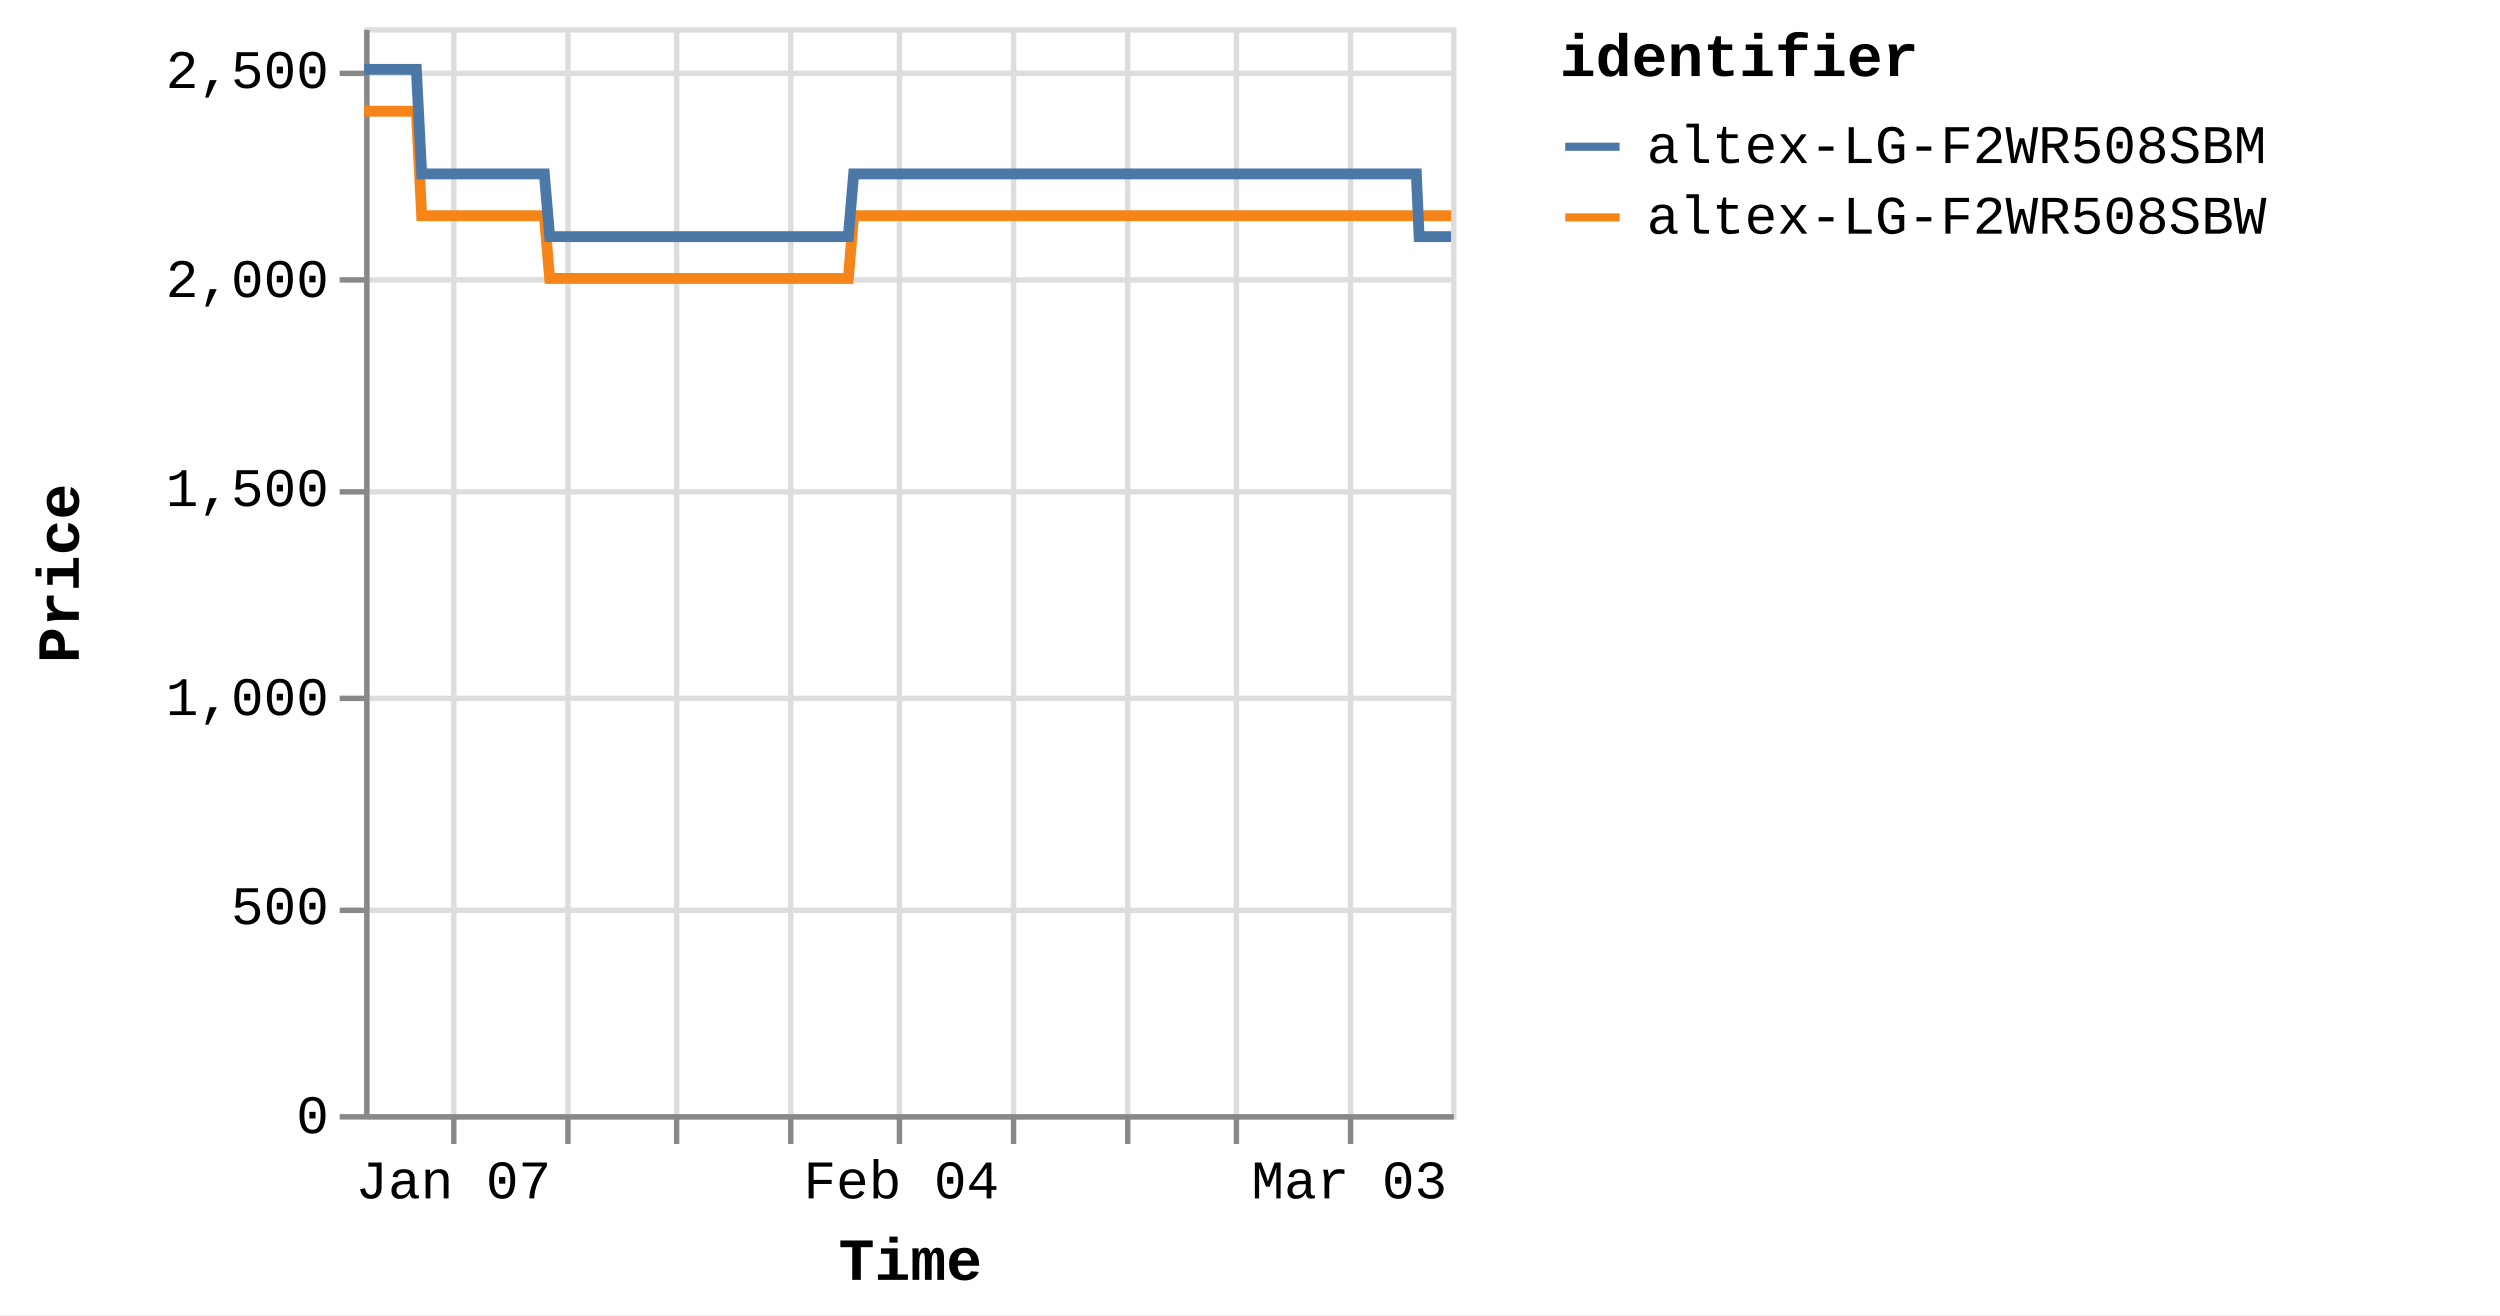
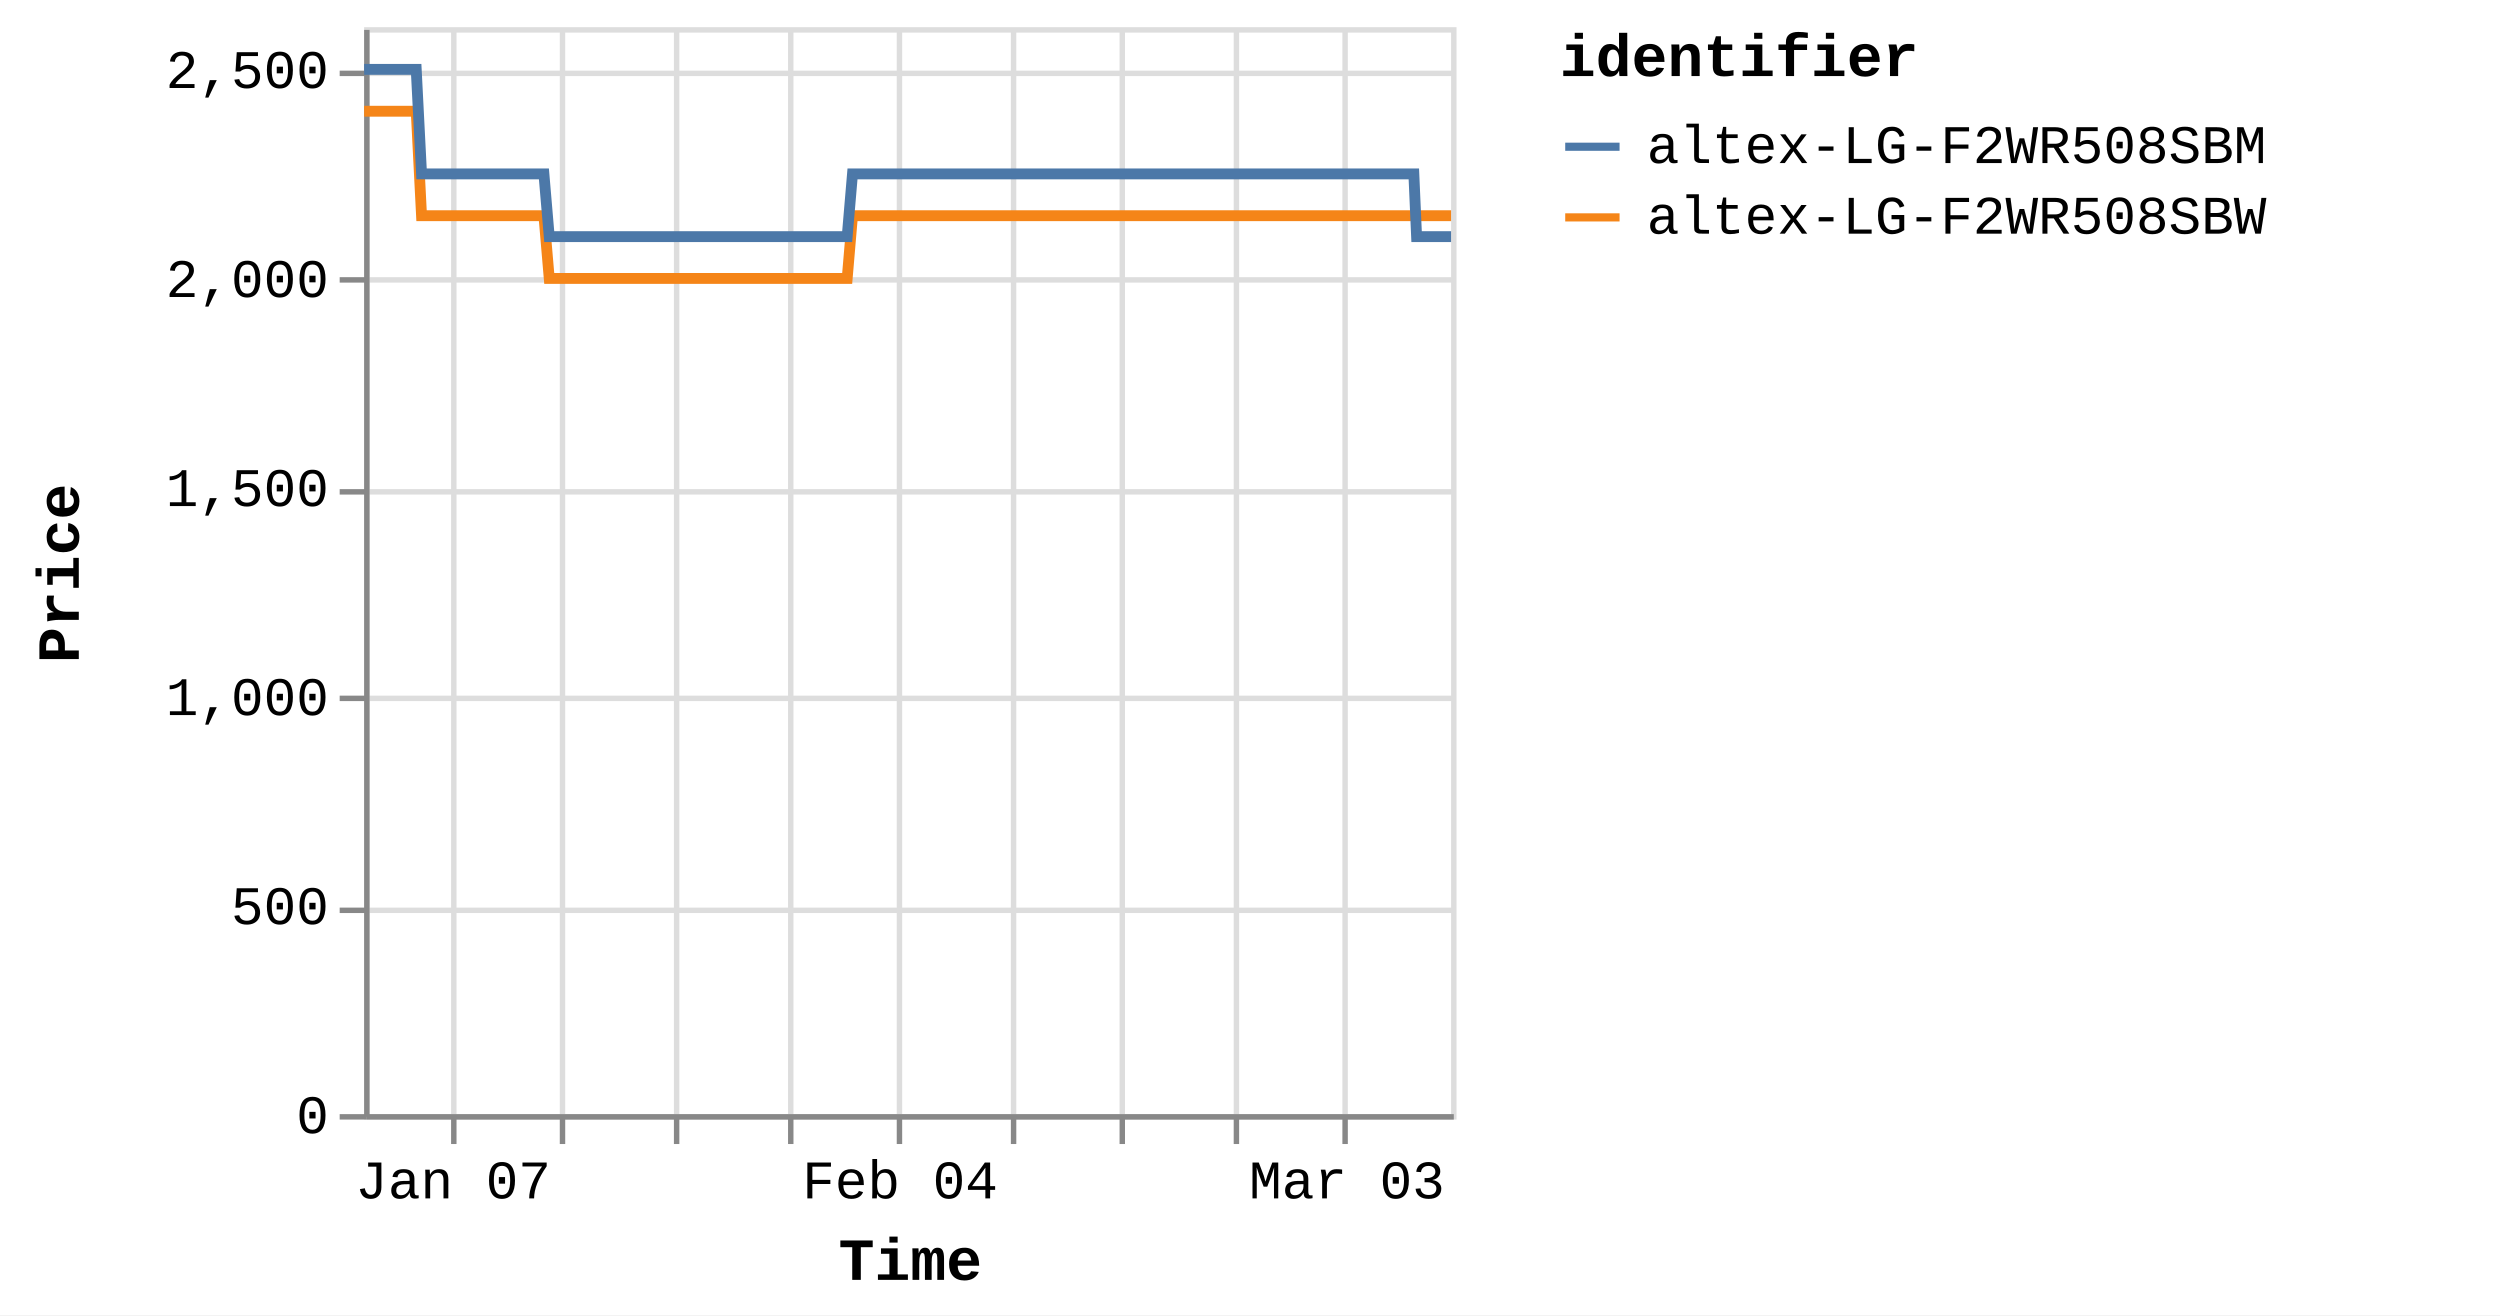
<svg xmlns="http://www.w3.org/2000/svg" version="1.1" class="marks" width="460" height="242" viewBox="0 0 460 242">
  <rect width="460" height="242" fill="white" />
  <g fill="none" stroke-miterlimit="10" transform="translate(67,5)">
    <g class="mark-group role-frame root" role="graphics-object" aria-roledescription="group mark container">
      <g transform="translate(0,0)">
        <path class="background" aria-hidden="true" d="M0.5,0.5h200v200h-200Z" stroke="#ddd" />
        <g>
          <g class="mark-group role-axis" aria-hidden="true">
            <g transform="translate(0.5,200.5)">
              <path class="background" aria-hidden="true" d="M0,0h0v0h0Z" pointer-events="none" />
              <g>
                <g class="mark-rule role-axis-grid" pointer-events="none">
                  <line transform="translate(16,-200)" x2="0" y2="200" stroke="#ddd" stroke-width="1" opacity="1" />
-                   <line transform="translate(37,-200)" x2="0" y2="200" stroke="#ddd" stroke-width="1" opacity="1" />
+                   <line transform="translate(36,-200)" x2="0" y2="200" stroke="#ddd" stroke-width="1" opacity="1" />
                  <line transform="translate(57,-200)" x2="0" y2="200" stroke="#ddd" stroke-width="1" opacity="1" />
                  <line transform="translate(78,-200)" x2="0" y2="200" stroke="#ddd" stroke-width="1" opacity="1" />
                  <line transform="translate(98,-200)" x2="0" y2="200" stroke="#ddd" stroke-width="1" opacity="1" />
                  <line transform="translate(119,-200)" x2="0" y2="200" stroke="#ddd" stroke-width="1" opacity="1" />
-                   <line transform="translate(140,-200)" x2="0" y2="200" stroke="#ddd" stroke-width="1" opacity="1" />
+                   <line transform="translate(139,-200)" x2="0" y2="200" stroke="#ddd" stroke-width="1" opacity="1" />
                  <line transform="translate(160,-200)" x2="0" y2="200" stroke="#ddd" stroke-width="1" opacity="1" />
-                   <line transform="translate(181,-200)" x2="0" y2="200" stroke="#ddd" stroke-width="1" opacity="1" />
+                   <line transform="translate(180,-200)" x2="0" y2="200" stroke="#ddd" stroke-width="1" opacity="1" />
                </g>
              </g>
              <path class="foreground" aria-hidden="true" d="" pointer-events="none" display="none" />
            </g>
          </g>
          <g class="mark-group role-axis" aria-hidden="true">
            <g transform="translate(0.5,0.5)">
              <path class="background" aria-hidden="true" d="M0,0h0v0h0Z" pointer-events="none" />
              <g>
                <g class="mark-rule role-axis-grid" pointer-events="none">
                  <line transform="translate(0,200)" x2="200" y2="0" stroke="#ddd" stroke-width="1" opacity="1" />
                  <line transform="translate(0,162)" x2="200" y2="0" stroke="#ddd" stroke-width="1" opacity="1" />
                  <line transform="translate(0,123)" x2="200" y2="0" stroke="#ddd" stroke-width="1" opacity="1" />
                  <line transform="translate(0,85)" x2="200" y2="0" stroke="#ddd" stroke-width="1" opacity="1" />
                  <line transform="translate(0,46)" x2="200" y2="0" stroke="#ddd" stroke-width="1" opacity="1" />
                  <line transform="translate(0,8)" x2="200" y2="0" stroke="#ddd" stroke-width="1" opacity="1" />
                </g>
              </g>
              <path class="foreground" aria-hidden="true" d="" pointer-events="none" display="none" />
            </g>
          </g>
-           <g class="mark-group role-axis" role="graphics-symbol" aria-roledescription="axis" aria-label="X-axis titled 'Time' for a time scale with values from Monday, 01 January 2024, 2:19:43 PM to Saturday, 09 March 2024, 12:45:08 PM">
+           <g class="mark-group role-axis" role="graphics-symbol" aria-roledescription="axis" aria-label="X-axis titled 'Time' for a time scale with values from Monday, 01 January 2024, 2:19:43 PM to Saturday, 09 March 2024, 4:39:35 PM">
            <g transform="translate(0.5,200.5)">
              <path class="background" aria-hidden="true" d="M0,0h0v0h0Z" pointer-events="none" />
              <g>
                <g class="mark-rule role-axis-tick" pointer-events="none">
                  <line transform="translate(16,0)" x2="0" y2="5" stroke="#888" stroke-width="1" opacity="1" />
-                   <line transform="translate(37,0)" x2="0" y2="5" stroke="#888" stroke-width="1" opacity="1" />
+                   <line transform="translate(36,0)" x2="0" y2="5" stroke="#888" stroke-width="1" opacity="1" />
                  <line transform="translate(57,0)" x2="0" y2="5" stroke="#888" stroke-width="1" opacity="1" />
                  <line transform="translate(78,0)" x2="0" y2="5" stroke="#888" stroke-width="1" opacity="1" />
                  <line transform="translate(98,0)" x2="0" y2="5" stroke="#888" stroke-width="1" opacity="1" />
                  <line transform="translate(119,0)" x2="0" y2="5" stroke="#888" stroke-width="1" opacity="1" />
-                   <line transform="translate(140,0)" x2="0" y2="5" stroke="#888" stroke-width="1" opacity="1" />
+                   <line transform="translate(139,0)" x2="0" y2="5" stroke="#888" stroke-width="1" opacity="1" />
                  <line transform="translate(160,0)" x2="0" y2="5" stroke="#888" stroke-width="1" opacity="1" />
-                   <line transform="translate(181,0)" x2="0" y2="5" stroke="#888" stroke-width="1" opacity="1" />
+                   <line transform="translate(180,0)" x2="0" y2="5" stroke="#888" stroke-width="1" opacity="1" />
                </g>
                <g class="mark-text role-axis-label" pointer-events="none">
-                   <text text-anchor="middle" transform="translate(15.90646,15)" font-family="Liberation Mono" font-size="10px" fill="#000" opacity="1">Jan 07</text>
-                   <text text-anchor="middle" transform="translate(36.5146,15)" font-family="Liberation Mono" font-size="10px" fill="#000" opacity="0">Jan 14</text>
-                   <text text-anchor="middle" transform="translate(57.12274,15)" font-family="Liberation Mono" font-size="10px" fill="#000" opacity="0">Jan 21</text>
-                   <text text-anchor="middle" transform="translate(77.73088,15)" font-family="Liberation Mono" font-size="10px" fill="#000" opacity="0">Jan 28</text>
-                   <text text-anchor="middle" transform="translate(98.33902,15)" font-family="Liberation Mono" font-size="10px" fill="#000" opacity="1">Feb 04</text>
-                   <text text-anchor="middle" transform="translate(118.9472,15)" font-family="Liberation Mono" font-size="10px" fill="#000" opacity="0">Feb 11</text>
-                   <text text-anchor="middle" transform="translate(139.5553,15)" font-family="Liberation Mono" font-size="10px" fill="#000" opacity="0">Feb 18</text>
-                   <text text-anchor="middle" transform="translate(160.1634,15)" font-family="Liberation Mono" font-size="10px" fill="#000" opacity="0">Feb 25</text>
-                   <text text-anchor="middle" transform="translate(180.7716,15)" font-family="Liberation Mono" font-size="10px" fill="#000" opacity="1">Mar 03</text>
+                   <text text-anchor="middle" transform="translate(15.86843,15)" font-family="Liberation Mono" font-size="10px" fill="#000" opacity="1">Jan 07</text>
+                   <text text-anchor="middle" transform="translate(36.4273,15)" font-family="Liberation Mono" font-size="10px" fill="#000" opacity="0">Jan 14</text>
+                   <text text-anchor="middle" transform="translate(56.98617,15)" font-family="Liberation Mono" font-size="10px" fill="#000" opacity="0">Jan 21</text>
+                   <text text-anchor="middle" transform="translate(77.54504,15)" font-family="Liberation Mono" font-size="10px" fill="#000" opacity="0">Jan 28</text>
+                   <text text-anchor="middle" transform="translate(98.10391,15)" font-family="Liberation Mono" font-size="10px" fill="#000" opacity="1">Feb 04</text>
+                   <text text-anchor="middle" transform="translate(118.6628,15)" font-family="Liberation Mono" font-size="10px" fill="#000" opacity="0">Feb 11</text>
+                   <text text-anchor="middle" transform="translate(139.2216,15)" font-family="Liberation Mono" font-size="10px" fill="#000" opacity="0">Feb 18</text>
+                   <text text-anchor="middle" transform="translate(159.7805,15)" font-family="Liberation Mono" font-size="10px" fill="#000" opacity="0">Feb 25</text>
+                   <text text-anchor="middle" transform="translate(180.3394,15)" font-family="Liberation Mono" font-size="10px" fill="#000" opacity="1">Mar 03</text>
                </g>
                <g class="mark-rule role-axis-domain" pointer-events="none">
                  <line transform="translate(0,0)" x2="200" y2="0" stroke="#888" stroke-width="1" opacity="1" />
                </g>
                <g class="mark-text role-axis-title" pointer-events="none">
                  <text text-anchor="middle" transform="translate(100,30)" font-family="Liberation Mono" font-size="11px" font-weight="bold" fill="#000" opacity="1">Time</text>
                </g>
              </g>
              <path class="foreground" aria-hidden="true" d="" pointer-events="none" display="none" />
            </g>
          </g>
          <g class="mark-group role-axis" role="graphics-symbol" aria-roledescription="axis" aria-label="Y-axis titled 'Price' for a linear scale with values from 0 to 2,600">
            <g transform="translate(0.5,0.5)">
              <path class="background" aria-hidden="true" d="M0,0h0v0h0Z" pointer-events="none" />
              <g>
                <g class="mark-rule role-axis-tick" pointer-events="none">
                  <line transform="translate(0,200)" x2="-5" y2="0" stroke="#888" stroke-width="1" opacity="1" />
                  <line transform="translate(0,162)" x2="-5" y2="0" stroke="#888" stroke-width="1" opacity="1" />
                  <line transform="translate(0,123)" x2="-5" y2="0" stroke="#888" stroke-width="1" opacity="1" />
                  <line transform="translate(0,85)" x2="-5" y2="0" stroke="#888" stroke-width="1" opacity="1" />
                  <line transform="translate(0,46)" x2="-5" y2="0" stroke="#888" stroke-width="1" opacity="1" />
                  <line transform="translate(0,8)" x2="-5" y2="0" stroke="#888" stroke-width="1" opacity="1" />
                </g>
                <g class="mark-text role-axis-label" pointer-events="none">
                  <text text-anchor="end" transform="translate(-7,203)" font-family="Liberation Mono" font-size="10px" fill="#000" opacity="1">0</text>
                  <text text-anchor="end" transform="translate(-7,164.5385)" font-family="Liberation Mono" font-size="10px" fill="#000" opacity="1">500</text>
                  <text text-anchor="end" transform="translate(-7,126.0769)" font-family="Liberation Mono" font-size="10px" fill="#000" opacity="1">1,000</text>
                  <text text-anchor="end" transform="translate(-7,87.61538)" font-family="Liberation Mono" font-size="10px" fill="#000" opacity="1">1,500</text>
                  <text text-anchor="end" transform="translate(-7,49.15385)" font-family="Liberation Mono" font-size="10px" fill="#000" opacity="1">2,000</text>
                  <text text-anchor="end" transform="translate(-7,10.69231)" font-family="Liberation Mono" font-size="10px" fill="#000" opacity="1">2,500</text>
                </g>
                <g class="mark-rule role-axis-domain" pointer-events="none">
                  <line transform="translate(0,200)" x2="0" y2="-200" stroke="#888" stroke-width="1" opacity="1" />
                </g>
                <g class="mark-text role-axis-title" pointer-events="none">
                  <text text-anchor="middle" transform="translate(-51,100) rotate(-90) translate(0,-2)" font-family="Liberation Mono" font-size="11px" font-weight="bold" fill="#000" opacity="1">Price</text>
                </g>
              </g>
              <path class="foreground" aria-hidden="true" d="" pointer-events="none" display="none" />
            </g>
          </g>
          <g class="mark-group role-scope pathgroup" role="graphics-object" aria-roledescription="group mark container">
            <g transform="translate(0,0)">
              <path class="background" aria-hidden="true" d="M0,0h200v200h-200Z" />
              <g>
                <g class="mark-line role-mark marks" role="graphics-object" aria-roledescription="line mark container">
-                   <path aria-label="Time: Jan 01, 2024; Price: 2399; identifier: altex-LG-F2WR508SBW" role="graphics-symbol" aria-roledescription="line mark" d="M0,15.462L0.308,15.462L0.774,15.462L1.756,15.462L2.247,15.462L2.763,15.462L3.231,15.462L3.718,15.462L4.7,15.462L5.191,15.462L5.707,15.462L6.176,15.462L6.661,15.462L7.644,15.462L8.135,15.462L8.65,15.462L9.124,15.462L9.607,15.462L10.589,34.692L11.08,34.692L11.595,34.692L12.066,34.692L12.55,34.692L13.533,34.692L14.023,34.692L14.537,34.692L15.008,34.692L15.494,34.692L16.479,34.692L16.966,34.692L17.48,34.692L17.952,34.692L18.438,34.692L19.422,34.692L19.914,34.692L20.43,34.692L20.9,34.692L21.382,34.692L22.367,34.692L22.857,34.692L23.38,34.692L23.845,34.692L24.326,34.692L25.311,34.692L25.802,34.692L26.318,34.692L26.786,34.692L27.27,34.692L28.254,34.692L28.745,34.692L29.263,34.692L29.732,34.692L30.214,34.692L31.198,34.692L31.689,34.692L32.205,34.692L32.675,34.692L33.159,34.692L34.14,46.231L34.63,46.231L35.144,46.231L35.616,46.231L36.102,46.231L37.087,46.231L37.574,46.231L38.088,46.231L38.559,46.231L39.046,46.231L40.031,46.231L40.522,46.231L41.041,46.231L41.509,46.231L41.99,46.231L42.974,46.231L43.467,46.231L43.983,46.231L44.453,46.231L44.934,46.231L45.918,46.231L46.411,46.231L46.928,46.231L47.397,46.231L47.878,46.231L48.861,46.231L49.353,46.231L49.87,46.231L50.339,46.231L50.824,46.231L51.806,46.231L52.297,46.231L52.815,46.231L53.285,46.231L53.766,46.231L54.75,46.231L55.238,46.231L55.753,46.231L56.226,46.231L56.711,46.231L57.692,46.231L58.183,46.231L58.697,46.231L59.169,46.231L59.655,46.231L60.641,46.231L61.132,46.231L61.65,46.231L62.116,46.231L62.599,46.231L63.583,46.231L64.076,46.231L64.593,46.231L65.062,46.231L65.542,46.231L66.527,46.231L67.019,46.231L67.537,46.231L68.005,46.231L68.487,46.231L69.472,46.231L69.962,46.231L70.481,46.231L70.951,46.231L71.431,46.231L72.413,46.231L72.906,46.231L73.414,46.231L73.885,46.231L74.376,46.231L75.356,46.231L75.848,46.231L76.352,46.231L76.828,46.231L77.318,46.231L78.3,46.231L78.791,46.231L79.297,46.231L79.772,46.231L80.263,46.231L81.244,46.231L81.736,46.231L82.245,46.231L82.717,46.231L83.207,46.231L84.187,46.231L84.678,46.231L85.189,46.231L85.667,46.231L86.15,46.231L87.131,46.231L87.623,46.231L88.134,46.231L88.604,46.231L89.094,46.231L90.076,34.692L90.567,34.692L91.078,34.692L91.548,34.692L92.038,34.692L93.021,34.692L93.511,34.692L94.021,34.692L94.491,34.692L94.983,34.692L95.964,34.692L96.455,34.692L96.961,34.692L97.436,34.692L97.928,34.692L98.911,34.692L99.399,34.692L99.905,34.692L100.38,34.692L100.87,34.692L101.852,34.692L102.344,34.692L102.855,34.692L103.325,34.692L103.814,34.692L104.796,34.692L105.287,34.692L105.798,34.692L106.269,34.692L106.759,34.692L107.74,34.692L108.231,34.692L108.741,34.692L109.215,34.692L109.703,34.692L110.684,34.692L111.176,34.692L111.685,34.692L112.158,34.692L112.647,34.692L113.629,34.692L114.12,34.692L114.627,34.692L115.101,34.692L115.592,34.692L116.572,34.692L117.062,34.692L117.57,34.692L118.044,34.692L118.535,34.692L119.518,34.692L120.007,34.692L120.513,34.692L120.988,34.692L121.479,34.692L122.461,34.692L122.951,34.692L123.464,34.692L123.933,34.692L124.423,34.692L125.403,34.692L125.895,34.692L126.404,34.692L126.883,34.692L127.367,34.692L128.348,34.692L128.839,34.692L129.35,34.692L129.822,34.692L130.31,34.692L131.783,34.692L132.293,34.692L132.765,34.692L133.256,34.692L134.237,34.692L134.727,34.692L135.237,34.692L135.711,34.692L136.199,34.692L137.182,34.692L137.67,34.692L138.177,34.692L138.652,34.692L139.143,34.692L140.125,34.692L140.617,34.692L141.121,34.692L141.597,34.692L142.087,34.692L143.068,34.692L143.561,34.692L144.072,34.692L144.546,34.692L145.031,34.692L146.014,34.692L146.504,34.692L147.012,34.692L147.486,34.692L147.976,34.692L148.956,34.692L149.448,34.692L149.958,34.692L150.431,34.692L150.92,34.692L151.901,34.692L152.391,34.692L152.902,34.692L153.374,34.692L153.864,34.692L154.845,34.692L155.335,34.692L155.844,34.692L156.316,34.692L156.81,34.692L157.789,34.692L158.279,34.692L158.784,34.692L159.26,34.692L159.75,34.692L160.732,34.692L161.224,34.692L161.729,34.692L162.207,34.692L162.694,34.692L163.676,34.692L164.169,34.692L164.678,34.692L165.15,34.692L165.639,34.692L166.62,34.692L167.112,34.692L167.621,34.692L168.094,34.692L168.583,34.692L169.565,34.692L170.055,34.692L170.565,34.692L171.039,34.692L171.528,34.692L172.509,34.692L172.999,34.692L173.507,34.692L173.98,34.692L174.471,34.692L175.452,34.692L175.945,34.692L176.454,34.692L176.926,34.692L177.416,34.692L178.397,34.692L178.888,34.692L179.397,34.692L179.868,34.692L180.359,34.692L181.341,34.692L181.831,34.692L182.337,34.692L182.812,34.692L183.304,34.692L184.33,34.692L185,34.692L185.293,34.692L185.76,34.692L186.248,34.692L187.228,34.692L187.719,34.692L188.232,34.692L188.701,34.692L189.191,34.692L190.172,34.692L190.667,34.692L191.176,34.692L191.649,34.692L192.135,34.692L193.116,34.692L193.608,34.692L194.117,34.692L194.589,34.692L195.08,34.692L196.061,34.692L196.559,34.692L197.062,34.692L197.532,34.692L198.023,34.692L199.005,34.692L199.496,34.692L200,34.692" stroke="#f58518" stroke-width="2" />
+                   <path aria-label="Time: Jan 01, 2024; Price: 2399; identifier: altex-LG-F2WR508SBW" role="graphics-symbol" aria-roledescription="line mark" d="M0,15.462L0.307,15.462L0.773,15.462L1.752,15.462L2.242,15.462L2.756,15.462L3.224,15.462L3.709,15.462L4.689,15.462L5.178,15.462L5.694,15.462L6.162,15.462L6.646,15.462L7.626,15.462L8.116,15.462L8.63,15.462L9.102,15.462L9.584,15.462L10.564,34.692L11.053,34.692L11.567,34.692L12.037,34.692L12.52,34.692L13.5,34.692L13.989,34.692L14.502,34.692L14.972,34.692L15.457,34.692L16.439,34.692L16.926,34.692L17.439,34.692L17.909,34.692L18.394,34.692L19.376,34.692L19.867,34.692L20.382,34.692L20.85,34.692L21.331,34.692L22.314,34.692L22.803,34.692L23.324,34.692L23.788,34.692L24.268,34.692L25.25,34.692L25.74,34.692L26.255,34.692L26.722,34.692L27.205,34.692L28.186,34.692L28.676,34.692L29.193,34.692L29.661,34.692L30.142,34.692L31.123,34.692L31.613,34.692L32.128,34.692L32.597,34.692L33.079,34.692L34.059,46.231L34.548,46.231L35.06,46.231L35.531,46.231L36.016,46.231L36.998,46.231L37.484,46.231L37.997,46.231L38.467,46.231L38.953,46.231L39.935,46.231L40.425,46.231L40.942,46.231L41.41,46.231L41.89,46.231L42.871,46.231L43.363,46.231L43.878,46.231L44.347,46.231L44.827,46.231L45.808,46.231L46.3,46.231L46.816,46.231L47.283,46.231L47.764,46.231L48.745,46.231L49.235,46.231L49.751,46.231L50.218,46.231L50.702,46.231L51.682,46.231L52.172,46.231L52.688,46.231L53.158,46.231L53.638,46.231L54.619,46.231L55.106,46.231L55.62,46.231L56.092,46.231L56.576,46.231L57.554,46.231L58.044,46.231L58.557,46.231L59.027,46.231L59.512,46.231L60.496,46.231L60.986,46.231L61.503,46.231L61.967,46.231L62.449,46.231L63.431,46.231L63.922,46.231L64.439,46.231L64.907,46.231L65.386,46.231L66.368,46.231L66.859,46.231L67.375,46.231L67.843,46.231L68.323,46.231L69.306,46.231L69.795,46.231L70.312,46.231L70.782,46.231L71.26,46.231L72.24,46.231L72.731,46.231L73.239,46.231L73.709,46.231L74.198,46.231L75.176,46.231L75.666,46.231L76.169,46.231L76.644,46.231L77.133,46.231L78.113,46.231L78.603,46.231L79.107,46.231L79.581,46.231L80.071,46.231L81.05,46.231L81.541,46.231L82.049,46.231L82.519,46.231L83.008,46.231L83.986,46.231L84.476,46.231L84.985,46.231L85.462,46.231L85.944,46.231L86.923,46.231L87.413,46.231L87.923,46.231L88.392,46.231L88.881,46.231L89.86,34.692L90.35,34.692L90.86,34.692L91.329,34.692L91.818,34.692L92.798,34.692L93.287,34.692L93.796,34.692L94.265,34.692L94.756,34.692L95.735,34.692L96.224,34.692L96.729,34.692L97.203,34.692L97.694,34.692L98.674,34.692L99.162,34.692L99.666,34.692L100.14,34.692L100.629,34.692L101.608,34.692L102.1,34.692L102.609,34.692L103.078,34.692L103.566,34.692L104.545,34.692L105.035,34.692L105.545,34.692L106.015,34.692L106.503,34.692L107.482,34.692L107.973,34.692L108.481,34.692L108.954,34.692L109.441,34.692L110.419,34.692L110.91,34.692L111.418,34.692L111.89,34.692L112.377,34.692L113.357,34.692L113.847,34.692L114.353,34.692L114.826,34.692L115.316,34.692L116.293,34.692L116.783,34.692L117.289,34.692L117.762,34.692L118.252,34.692L119.233,34.692L119.721,34.692L120.225,34.692L120.699,34.692L121.188,34.692L122.168,34.692L122.657,34.692L123.169,34.692L123.637,34.692L124.125,34.692L125.104,34.692L125.594,34.692L126.102,34.692L126.58,34.692L127.063,34.692L128.041,34.692L128.531,34.692L129.041,34.692L129.511,34.692L129.999,34.692L131.468,34.692L131.977,34.692L132.448,34.692L132.937,34.692L133.916,34.692L134.405,34.692L134.914,34.692L135.387,34.692L135.873,34.692L136.854,34.692L137.341,34.692L137.846,34.692L138.321,34.692L138.81,34.692L139.79,34.692L140.281,34.692L140.784,34.692L141.258,34.692L141.748,34.692L142.726,34.692L143.218,34.692L143.727,34.692L144.201,34.692L144.684,34.692L145.665,34.692L146.153,34.692L146.661,34.692L147.134,34.692L147.623,34.692L148.6,34.692L149.09,34.692L149.6,34.692L150.071,34.692L150.559,34.692L151.538,34.692L152.026,34.692L152.536,34.692L153.008,34.692L153.496,34.692L154.474,34.692L154.964,34.692L155.471,34.692L155.943,34.692L156.435,34.692L157.411,34.692L157.901,34.692L158.405,34.692L158.879,34.692L159.368,34.692L160.348,34.692L160.839,34.692L161.342,34.692L161.819,34.692L162.306,34.692L163.285,34.692L163.776,34.692L164.284,34.692L164.755,34.692L165.243,34.692L166.222,34.692L166.712,34.692L167.22,34.692L167.693,34.692L168.18,34.692L169.159,34.692L169.649,34.692L170.157,34.692L170.63,34.692L171.117,34.692L172.096,34.692L172.585,34.692L173.092,34.692L173.564,34.692L174.054,34.692L175.033,34.692L175.524,34.692L176.032,34.692L176.503,34.692L176.991,34.692L177.97,34.692L178.46,34.692L178.968,34.692L179.438,34.692L179.928,34.692L180.907,34.692L181.396,34.692L181.901,34.692L182.375,34.692L182.865,34.692L183.889,34.692L184.558,34.692L184.85,34.692L185.316,34.692L185.802,34.692L186.78,34.692L187.27,34.692L187.782,34.692L188.25,34.692L188.739,34.692L189.718,34.692L190.211,34.692L190.718,34.692L191.19,34.692L191.676,34.692L192.655,34.692L193.146,34.692L193.653,34.692L194.124,34.692L194.614,34.692L195.592,34.692L196.089,34.692L196.59,34.692L197.06,34.692L197.55,34.692L198.53,34.692L199.019,34.692L199.522,34.692L200,34.692" stroke="#f58518" stroke-width="2" />
                </g>
              </g>
              <path class="foreground" aria-hidden="true" d="" display="none" />
            </g>
            <g transform="translate(0,0)">
              <path class="background" aria-hidden="true" d="M0,0h200v200h-200Z" />
              <g>
                <g class="mark-line role-mark marks" role="graphics-object" aria-roledescription="line mark container">
-                   <path aria-label="Time: Jan 01, 2024; Price: 2499; identifier: altex-LG-F2WR508SBM" role="graphics-symbol" aria-roledescription="line mark" d="M0,7.769L0.308,7.769L0.775,7.769L1.756,7.769L2.247,7.769L2.763,7.769L3.232,7.769L3.718,7.769L4.7,7.769L5.191,7.769L5.707,7.769L6.176,7.769L6.662,7.769L7.644,7.769L8.135,7.769L8.651,7.769L9.124,7.769L9.607,7.769L10.59,27L11.08,27L11.595,27L12.066,27L12.55,27L13.533,27L14.023,27L14.537,27L15.008,27L15.494,27L16.479,27L16.966,27L17.48,27L17.952,27L18.438,27L19.422,27L19.914,27L20.43,27L20.9,27L21.382,27L22.367,27L22.857,27L23.38,27L23.845,27L24.326,27L25.311,27L25.802,27L26.318,27L26.787,27L27.27,27L28.254,27L28.745,27L29.263,27L29.732,27L30.214,27L31.198,27L31.689,27L32.205,27L32.675,27L33.159,27L34.14,38.538L34.63,38.538L35.144,38.538L35.616,38.538L36.102,38.538L37.087,38.538L37.574,38.538L38.088,38.538L38.559,38.538L39.046,38.538L40.031,38.538L40.522,38.538L41.041,38.538L41.509,38.538L41.99,38.538L42.974,38.538L43.467,38.538L43.983,38.538L44.454,38.538L44.934,38.538L45.918,38.538L46.411,38.538L46.928,38.538L47.397,38.538L47.878,38.538L48.862,38.538L49.353,38.538L49.87,38.538L50.339,38.538L50.824,38.538L51.807,38.538L52.298,38.538L52.815,38.538L53.285,38.538L53.766,38.538L54.75,38.538L55.238,38.538L55.753,38.538L56.226,38.538L56.711,38.538L57.692,38.538L58.183,38.538L58.697,38.538L59.169,38.538L59.655,38.538L60.641,38.538L61.132,38.538L61.65,38.538L62.116,38.538L62.599,38.538L63.583,38.538L64.076,38.538L64.593,38.538L65.063,38.538L65.543,38.538L66.528,38.538L67.019,38.538L67.537,38.538L68.005,38.538L68.487,38.538L69.472,38.538L69.962,38.538L70.481,38.538L70.951,38.538L71.431,38.538L72.413,38.538L72.906,38.538L73.414,38.538L73.885,38.538L74.376,38.538L75.356,38.538L75.848,38.538L76.352,38.538L76.828,38.538L77.318,38.538L78.3,38.538L78.791,38.538L79.297,38.538L79.772,38.538L80.263,38.538L81.244,38.538L81.736,38.538L82.245,38.538L82.717,38.538L83.207,38.538L84.187,38.538L84.679,38.538L85.189,38.538L85.667,38.538L86.15,38.538L87.132,38.538L87.623,38.538L88.134,38.538L88.604,38.538L89.094,38.538L90.076,27L90.567,27L91.078,27L91.548,27L92.038,27L93.021,27L93.511,27L94.021,27L94.491,27L94.983,27L95.964,27L96.455,27L96.961,27L97.436,27L97.928,27L98.911,27L99.4,27L99.905,27L100.38,27L100.87,27L101.852,27L102.345,27L102.855,27L103.325,27L103.814,27L104.796,27L105.287,27L105.798,27L106.269,27L106.759,27L107.74,27L108.231,27L108.741,27L109.216,27L109.703,27L110.684,27L111.176,27L111.685,27L112.158,27L112.647,27L113.629,27L114.12,27L114.627,27L115.101,27L115.592,27L116.572,27L117.063,27L117.57,27L118.044,27L118.535,27L119.518,27L120.008,27L120.513,27L120.988,27L121.479,27L122.461,27L122.951,27L123.464,27L123.933,27L124.423,27L125.403,27L125.895,27L126.405,27L126.884,27L127.367,27L128.348,27L128.839,27L129.35,27L129.822,27L130.31,27L131.783,27L132.293,27L132.765,27L133.256,27L134.237,27L134.728,27L135.238,27L135.711,27L136.199,27L137.182,27L137.671,27L138.177,27L138.652,27L139.143,27L140.125,27L140.618,27L141.121,27L141.597,27L142.087,27L143.068,27L143.561,27L144.072,27L144.546,27L145.031,27L146.014,27L146.504,27L147.012,27L147.486,27L147.977,27L148.956,27L149.448,27L149.958,27L150.431,27L150.92,27L151.901,27L152.391,27L152.902,27L153.375,27L153.864,27L154.845,27L155.335,27L155.844,27L156.317,27L156.81,27L157.789,27L158.279,27L158.785,27L159.26,27L159.75,27L160.732,27L161.224,27L161.729,27L162.207,27L162.695,27L163.676,27L164.169,27L164.678,27L165.15,27L165.639,27L166.621,27L167.112,27L167.621,27L168.095,27L168.583,27L169.565,27L170.055,27L170.565,27L171.039,27L171.528,27L172.509,27L172.999,27L173.507,27L173.98,27L174.471,27L175.452,27L175.945,27L176.454,27L176.926,27L177.416,27L178.397,27L178.888,27L179.397,27L179.868,27L180.36,27L181.341,27L181.831,27L182.337,27L182.813,27L183.304,27L184.33,27L185,27L185.293,27L185.76,27L186.248,27L187.228,27L187.719,27L188.232,27L188.701,27L189.191,27L190.172,27L190.667,27L191.176,27L191.649,27L192.135,27L193.116,27L193.609,27L194.117,38.538L194.589,38.538L195.08,38.538L196.061,38.538L196.559,38.538L197.062,38.538L197.532,38.538L198.023,38.538L199.006,38.538L199.496,38.538L200,38.538" stroke="#4c78a8" stroke-width="2" />
+                   <path aria-label="Time: Jan 01, 2024; Price: 2499; identifier: altex-LG-F2WR508SBM" role="graphics-symbol" aria-roledescription="line mark" d="M0,7.769L0.308,7.769L0.773,7.769L1.752,7.769L2.242,7.769L2.756,7.769L3.224,7.769L3.709,7.769L4.689,7.769L5.179,7.769L5.694,7.769L6.162,7.769L6.646,7.769L7.626,7.769L8.116,7.769L8.63,7.769L9.102,7.769L9.584,7.769L10.564,27L11.053,27L11.567,27L12.038,27L12.52,27L13.5,27L13.989,27L14.502,27L14.972,27L15.457,27L16.439,27L16.926,27L17.439,27L17.909,27L18.394,27L19.376,27L19.867,27L20.382,27L20.85,27L21.331,27L22.314,27L22.803,27L23.324,27L23.788,27L24.268,27L25.25,27L25.74,27L26.255,27L26.723,27L27.205,27L28.187,27L28.676,27L29.193,27L29.661,27L30.142,27L31.123,27L31.614,27L32.128,27L32.597,27L33.079,27L34.059,38.538L34.548,38.538L35.06,38.538L35.531,38.538L36.016,38.538L36.998,38.538L37.484,38.538L37.997,38.538L38.467,38.538L38.953,38.538L39.935,38.538L40.426,38.538L40.943,38.538L41.41,38.538L41.89,38.538L42.871,38.538L43.363,38.538L43.878,38.538L44.348,38.538L44.827,38.538L45.808,38.538L46.3,38.538L46.816,38.538L47.283,38.538L47.764,38.538L48.745,38.538L49.235,38.538L49.751,38.538L50.218,38.538L50.702,38.538L51.683,38.538L52.172,38.538L52.688,38.538L53.158,38.538L53.638,38.538L54.619,38.538L55.106,38.538L55.62,38.538L56.092,38.538L56.576,38.538L57.554,38.538L58.044,38.538L58.557,38.538L59.027,38.538L59.512,38.538L60.496,38.538L60.986,38.538L61.503,38.538L61.968,38.538L62.449,38.538L63.431,38.538L63.923,38.538L64.439,38.538L64.907,38.538L65.386,38.538L66.369,38.538L66.859,38.538L67.375,38.538L67.843,38.538L68.323,38.538L69.306,38.538L69.795,38.538L70.312,38.538L70.782,38.538L71.26,38.538L72.24,38.538L72.731,38.538L73.239,38.538L73.709,38.538L74.198,38.538L75.176,38.538L75.667,38.538L76.169,38.538L76.644,38.538L77.133,38.538L78.113,38.538L78.603,38.538L79.108,38.538L79.581,38.538L80.071,38.538L81.05,38.538L81.541,38.538L82.049,38.538L82.519,38.538L83.008,38.538L83.986,38.538L84.476,38.538L84.985,38.538L85.462,38.538L85.944,38.538L86.923,38.538L87.413,38.538L87.923,38.538L88.392,38.538L88.881,38.538L89.86,27L90.35,27L90.86,27L91.329,27L91.818,27L92.798,27L93.287,27L93.796,27L94.265,27L94.756,27L95.735,27L96.225,27L96.729,27L97.203,27L97.694,27L98.674,27L99.162,27L99.666,27L100.14,27L100.629,27L101.609,27L102.1,27L102.609,27L103.078,27L103.566,27L104.545,27L105.035,27L105.545,27L106.015,27L106.504,27L107.482,27L107.973,27L108.481,27L108.954,27L109.441,27L110.42,27L110.91,27L111.418,27L111.89,27L112.377,27L113.357,27L113.847,27L114.353,27L114.826,27L115.316,27L116.293,27L116.783,27L117.289,27L117.762,27L118.252,27L119.233,27L119.721,27L120.225,27L120.699,27L121.188,27L122.168,27L122.657,27L123.169,27L123.637,27L124.125,27L125.104,27L125.594,27L126.102,27L126.58,27L127.063,27L128.041,27L128.531,27L129.041,27L129.512,27L129.999,27L131.468,27L131.977,27L132.448,27L132.937,27L133.916,27L134.405,27L134.914,27L135.387,27L135.874,27L136.854,27L137.341,27L137.846,27L138.321,27L138.81,27L139.79,27L140.281,27L140.784,27L141.258,27L141.748,27L142.726,27L143.218,27L143.727,27L144.201,27L144.684,27L145.665,27L146.153,27L146.661,27L147.134,27L147.623,27L148.6,27L149.09,27L149.6,27L150.071,27L150.559,27L151.538,27L152.027,27L152.536,27L153.008,27L153.496,27L154.475,27L154.964,27L155.471,27L155.943,27L156.435,27L157.411,27L157.901,27L158.405,27L158.88,27L159.368,27L160.348,27L160.839,27L161.342,27L161.819,27L162.306,27L163.285,27L163.776,27L164.284,27L164.755,27L165.243,27L166.222,27L166.712,27L167.22,27L167.693,27L168.18,27L169.159,27L169.649,27L170.157,27L170.63,27L171.118,27L172.096,27L172.585,27L173.092,27L173.564,27L174.054,27L175.033,27L175.524,27L176.032,27L176.503,27L176.991,27L177.97,27L178.46,27L178.968,27L179.438,27L179.928,27L180.907,27L181.396,27L181.901,27L182.375,27L182.865,27L183.889,27L184.558,27L184.85,27L185.316,27L185.803,27L186.781,27L187.27,27L187.782,27L188.25,27L188.739,27L189.718,27L190.212,27L190.719,27L191.19,27L191.676,27L192.655,27L193.146,27L193.653,38.538L194.124,38.538L194.614,38.538L195.592,38.538L196.089,38.538L196.591,38.538L197.06,38.538L197.55,38.538L198.53,38.538L199.019,38.538L199.522,38.538L200,38.538" stroke="#4c78a8" stroke-width="2" />
                </g>
              </g>
              <path class="foreground" aria-hidden="true" d="" display="none" />
            </g>
          </g>
          <g class="mark-group role-legend" role="graphics-symbol" aria-roledescription="legend" aria-label="Symbol legend titled 'identifier' for stroke color with 2 values: altex-LG-F2WR508SBM, altex-LG-F2WR508SBW">
            <g transform="translate(220,0)">
              <path class="background" aria-hidden="true" d="M0,0h168v40h-168Z" pointer-events="none" />
              <g>
                <g class="mark-group role-legend-entry">
                  <g transform="translate(0,16)">
                    <path class="background" aria-hidden="true" d="M0,0h0v0h0Z" pointer-events="none" />
                    <g>
                      <g class="mark-group role-scope" role="graphics-object" aria-roledescription="group mark container">
                        <g transform="translate(0,0)">
                          <path class="background" aria-hidden="true" d="M0,0h168v11h-168Z" pointer-events="none" opacity="1" />
                          <g>
                            <g class="mark-symbol role-legend-symbol" pointer-events="none">
                              <path transform="translate(6,6)" d="M-5,0L5,0" stroke="#4c78a8" stroke-width="1.5" opacity="1" />
                            </g>
                            <g class="mark-text role-legend-label" pointer-events="none">
                              <text text-anchor="start" transform="translate(16,9)" font-family="Liberation Mono" font-size="10px" fill="#000" opacity="1">altex-LG-F2WR508SBM</text>
                            </g>
                          </g>
                          <path class="foreground" aria-hidden="true" d="" pointer-events="none" display="none" />
                        </g>
                        <g transform="translate(0,13)">
                          <path class="background" aria-hidden="true" d="M0,0h168v11h-168Z" pointer-events="none" opacity="1" />
                          <g>
                            <g class="mark-symbol role-legend-symbol" pointer-events="none">
                              <path transform="translate(6,6)" d="M-5,0L5,0" stroke="#f58518" stroke-width="1.5" opacity="1" />
                            </g>
                            <g class="mark-text role-legend-label" pointer-events="none">
                              <text text-anchor="start" transform="translate(16,9)" font-family="Liberation Mono" font-size="10px" fill="#000" opacity="1">altex-LG-F2WR508SBW</text>
                            </g>
                          </g>
                          <path class="foreground" aria-hidden="true" d="" pointer-events="none" display="none" />
                        </g>
                      </g>
                    </g>
                    <path class="foreground" aria-hidden="true" d="" pointer-events="none" display="none" />
                  </g>
                </g>
                <g class="mark-text role-legend-title" pointer-events="none">
                  <text text-anchor="start" transform="translate(0,9)" font-family="Liberation Mono" font-size="11px" font-weight="bold" fill="#000" opacity="1">identifier</text>
                </g>
              </g>
              <path class="foreground" aria-hidden="true" d="" pointer-events="none" display="none" />
            </g>
          </g>
        </g>
        <path class="foreground" aria-hidden="true" d="" display="none" />
      </g>
    </g>
  </g>
</svg>
